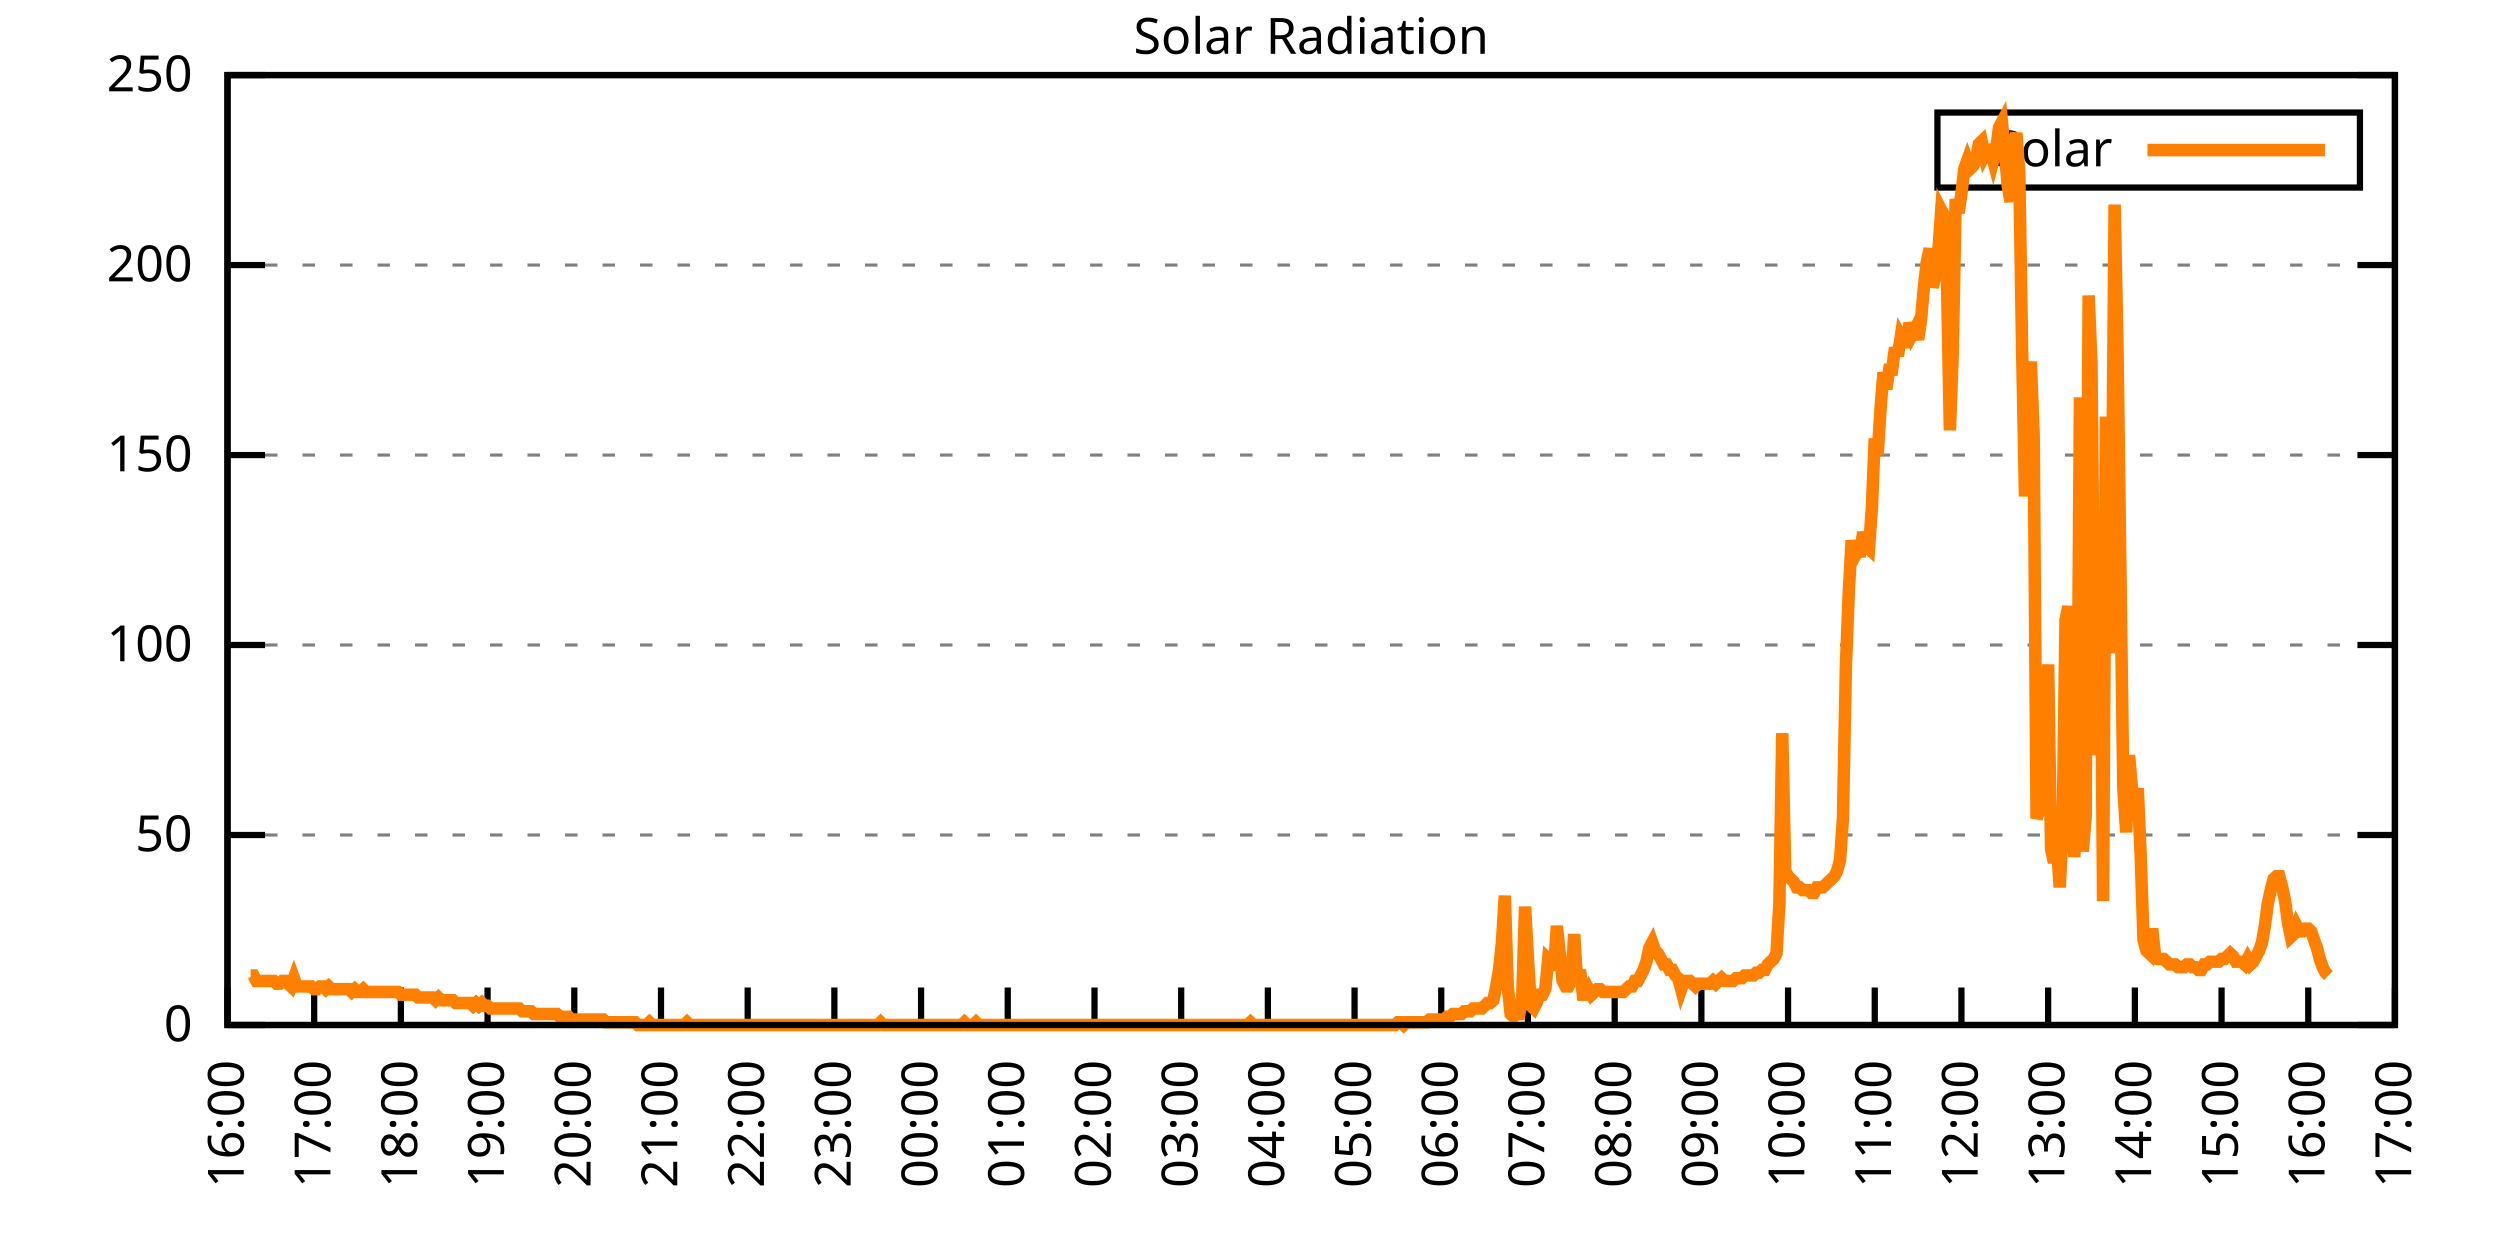
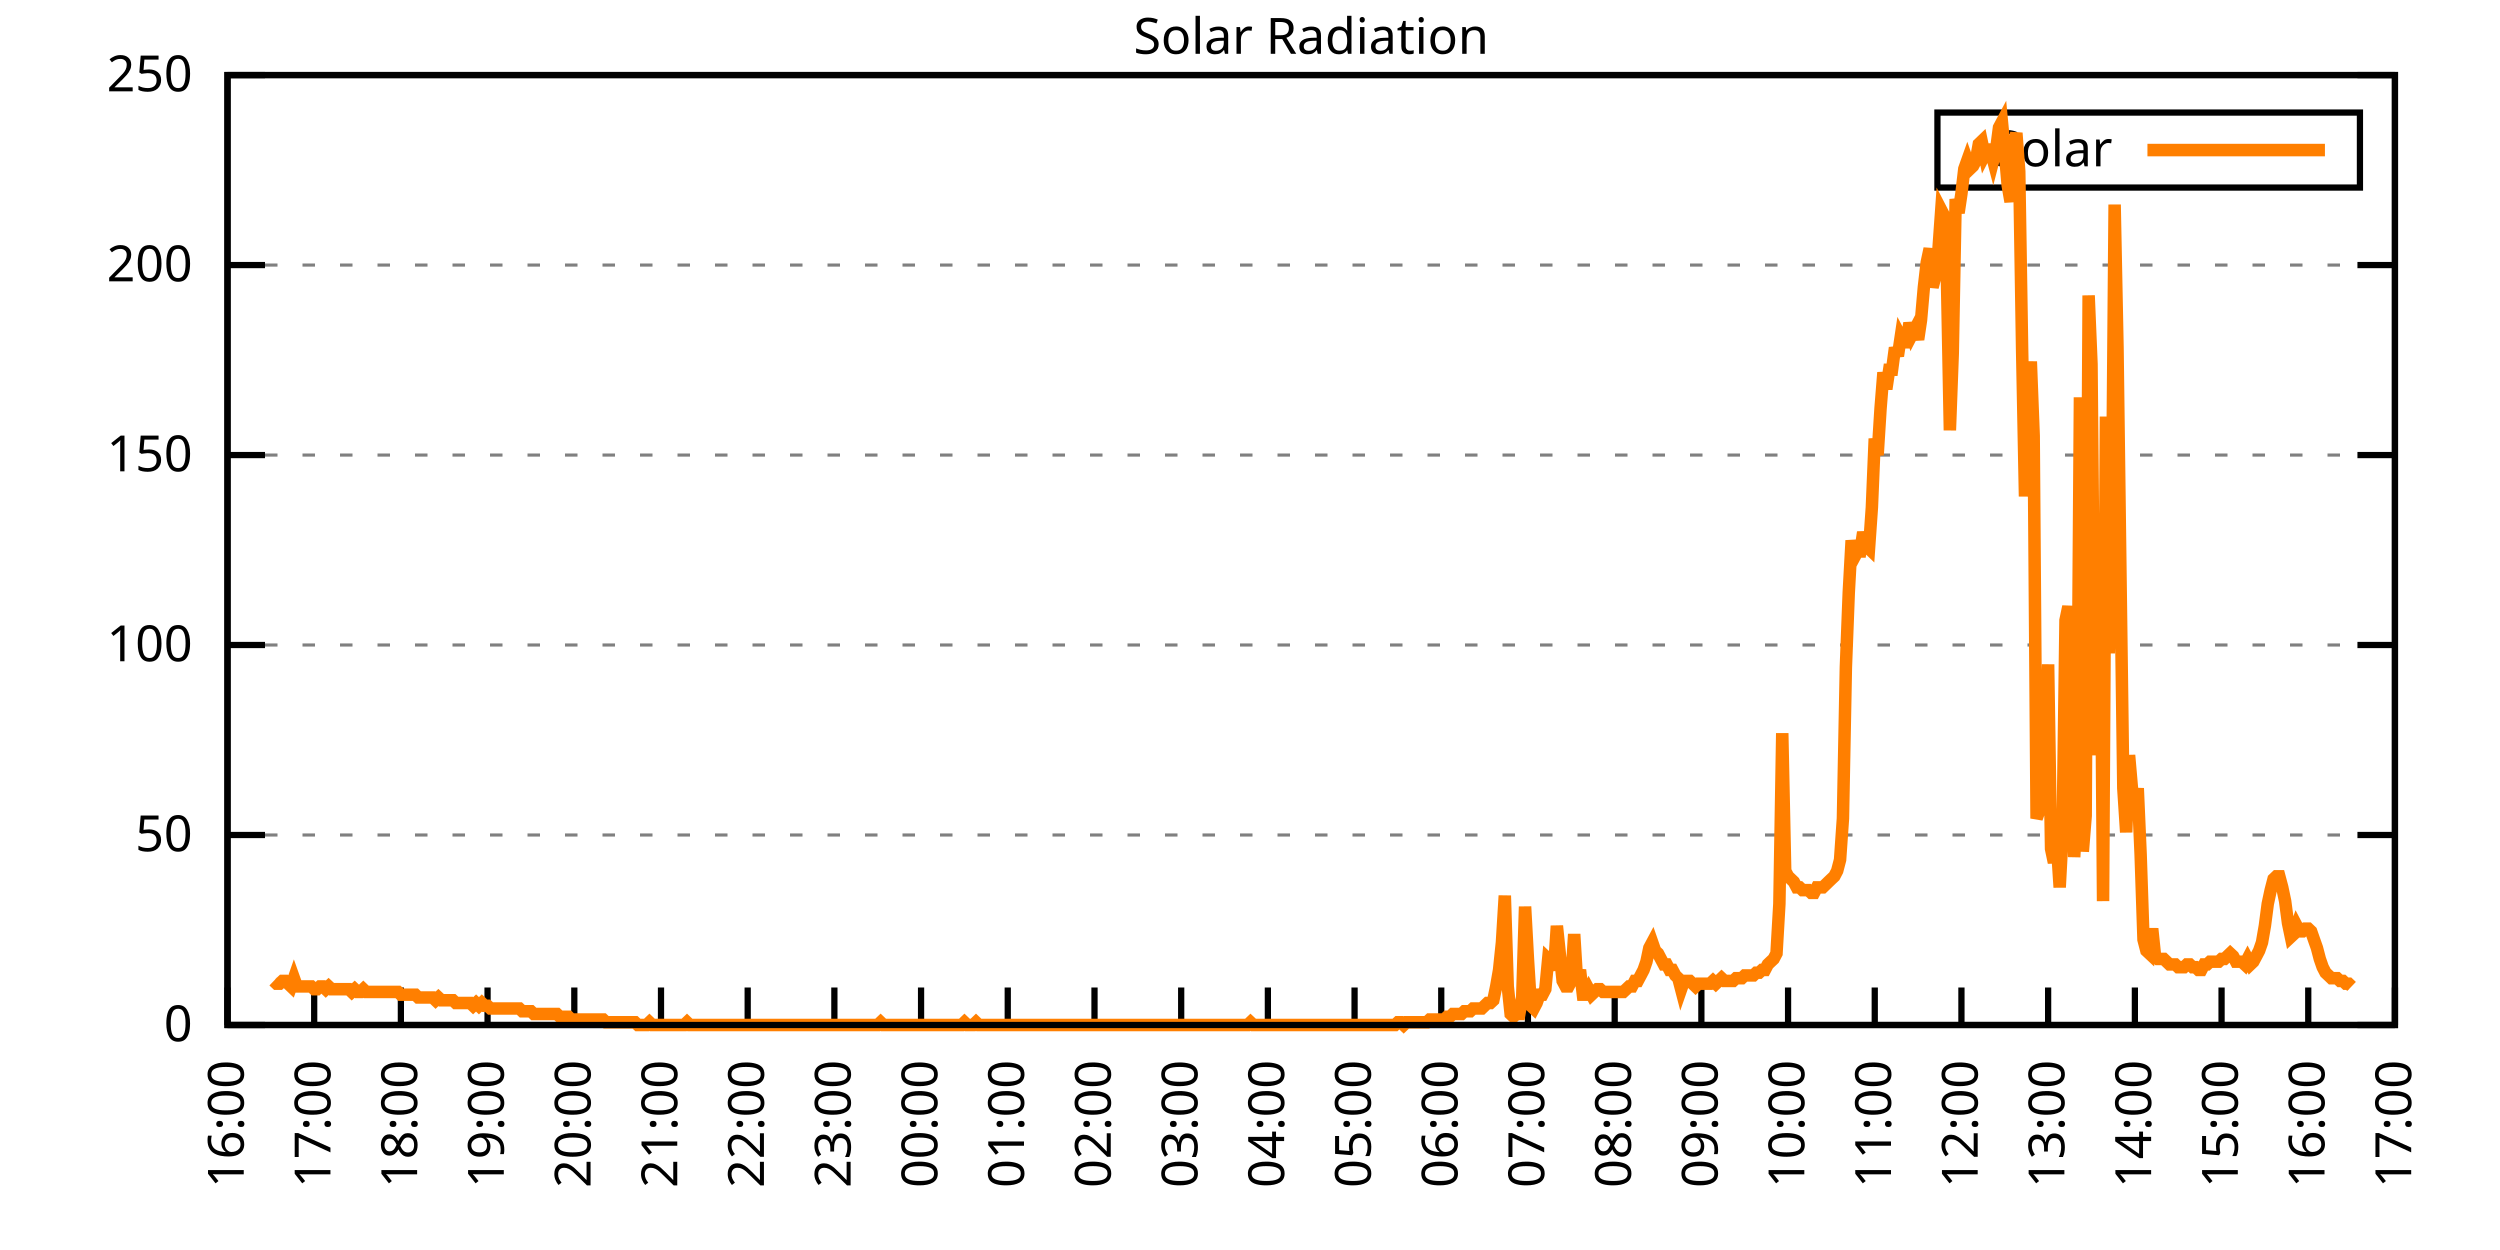
<svg xmlns="http://www.w3.org/2000/svg" xmlns:xlink="http://www.w3.org/1999/xlink" width="400" height="200" viewBox="0 0 400 200">
  <g id="gnuplot_canvas">
    <rect x="0" y="0" width="400" height="200" fill="none" />
    <defs>
      <circle id="gpDot" r="0.5" stroke-width="0.5" stroke="currentColor" />
      <path id="gpPt0" stroke-width="0.333" stroke="currentColor" d="M-1,0 h2 M0,-1 v2" />
      <path id="gpPt1" stroke-width="0.333" stroke="currentColor" d="M-1,-1 L1,1 M1,-1 L-1,1" />
      <path id="gpPt2" stroke-width="0.333" stroke="currentColor" d="M-1,0 L1,0 M0,-1 L0,1 M-1,-1 L1,1 M-1,1 L1,-1" />
      <rect id="gpPt3" stroke-width="0.333" stroke="currentColor" x="-1" y="-1" width="2" height="2" />
      <rect id="gpPt4" stroke-width="0.333" stroke="currentColor" fill="currentColor" x="-1" y="-1" width="2" height="2" />
      <circle id="gpPt5" stroke-width="0.333" stroke="currentColor" cx="0" cy="0" r="1" />
      <use xlink:href="#gpPt5" id="gpPt6" fill="currentColor" stroke="none" />
      <path id="gpPt7" stroke-width="0.333" stroke="currentColor" d="M0,-1.33 L-1.33,0.67 L1.33,0.67 z" />
      <use xlink:href="#gpPt7" id="gpPt8" fill="currentColor" stroke="none" />
      <use xlink:href="#gpPt7" id="gpPt9" stroke="currentColor" transform="rotate(180)" />
      <use xlink:href="#gpPt9" id="gpPt10" fill="currentColor" stroke="none" />
      <use xlink:href="#gpPt3" id="gpPt11" stroke="currentColor" transform="rotate(45)" />
      <use xlink:href="#gpPt11" id="gpPt12" fill="currentColor" stroke="none" />
      <path id="gpPt13" stroke-width="0.333" stroke="currentColor" d="M0,1.330 L1.265,0.411 L0.782,-1.067 L-0.782,-1.076 L-1.265,0.411 z" />
      <use xlink:href="#gpPt13" id="gpPt14" fill="currentColor" stroke="none" />
      <filter id="textbox" filterUnits="objectBoundingBox" x="0" y="0" height="1" width="1">
        <feFlood flood-color="white" flood-opacity="1" result="bgnd" />
        <feComposite in="SourceGraphic" in2="bgnd" operator="atop" />
      </filter>
      <filter id="greybox" filterUnits="objectBoundingBox" x="0" y="0" height="1" width="1">
        <feFlood flood-color="lightgrey" flood-opacity="1" result="grey" />
        <feComposite in="SourceGraphic" in2="grey" operator="atop" />
      </filter>
    </defs>
    <g fill="none" color="white" stroke="currentColor" stroke-width="1.00" stroke-linecap="butt" stroke-linejoin="miter">
</g>
    <g fill="none" color="black" stroke="currentColor" stroke-width="1.00" stroke-linecap="butt" stroke-linejoin="miter">
      <g stroke="none" shape-rendering="crispEdges">
        <polygon fill="rgb(255, 255, 255)" points="36.40,164.00 383.18,164.00 383.18,12.02 36.40,12.02 " />
      </g>
    </g>
    <g fill="none" color="black" stroke="currentColor" stroke-width="1.00" stroke-linecap="butt" stroke-linejoin="miter">
</g>
    <g fill="none" color="black" stroke="black" stroke-width="0.50" stroke-linecap="butt" stroke-linejoin="miter">
</g>
    <g fill="none" color="gray" stroke="currentColor" stroke-width="0.50" stroke-linecap="butt" stroke-linejoin="miter">
      <path stroke="gray" stroke-dasharray="2,4" class="gridline" d="M36.40,164.00 L383.19,164.00  " />
    </g>
    <g fill="none" color="gray" stroke="gray" stroke-width="1.00" stroke-linecap="butt" stroke-linejoin="miter">
</g>
    <g fill="none" color="black" stroke="currentColor" stroke-width="1.00" stroke-linecap="butt" stroke-linejoin="miter">
      <path stroke="black" d="M36.40,164.00 L42.40,164.00 M383.19,164.00 L377.19,164.00  " />
      <g transform="translate(30.80,166.60)" stroke="none" fill="black" font-family="Sans" font-size="8.00" text-anchor="end">
        <text>
          <tspan font-family="Sans"> 0</tspan>
        </text>
      </g>
    </g>
    <g fill="none" color="black" stroke="currentColor" stroke-width="1.00" stroke-linecap="butt" stroke-linejoin="miter">
</g>
    <g fill="none" color="black" stroke="black" stroke-width="0.50" stroke-linecap="butt" stroke-linejoin="miter">
</g>
    <g fill="none" color="gray" stroke="currentColor" stroke-width="0.50" stroke-linecap="butt" stroke-linejoin="miter">
      <path stroke="gray" stroke-dasharray="2,4" class="gridline" d="M36.40,133.60 L383.19,133.60  " />
    </g>
    <g fill="none" color="gray" stroke="gray" stroke-width="1.00" stroke-linecap="butt" stroke-linejoin="miter">
</g>
    <g fill="none" color="black" stroke="currentColor" stroke-width="1.00" stroke-linecap="butt" stroke-linejoin="miter">
      <path stroke="black" d="M36.40,133.60 L42.40,133.60 M383.19,133.60 L377.19,133.60  " />
      <g transform="translate(30.80,136.20)" stroke="none" fill="black" font-family="Sans" font-size="8.00" text-anchor="end">
        <text>
          <tspan font-family="Sans"> 50</tspan>
        </text>
      </g>
    </g>
    <g fill="none" color="black" stroke="currentColor" stroke-width="1.00" stroke-linecap="butt" stroke-linejoin="miter">
</g>
    <g fill="none" color="black" stroke="black" stroke-width="0.50" stroke-linecap="butt" stroke-linejoin="miter">
</g>
    <g fill="none" color="gray" stroke="currentColor" stroke-width="0.50" stroke-linecap="butt" stroke-linejoin="miter">
      <path stroke="gray" stroke-dasharray="2,4" class="gridline" d="M36.40,103.20 L383.19,103.20  " />
    </g>
    <g fill="none" color="gray" stroke="gray" stroke-width="1.00" stroke-linecap="butt" stroke-linejoin="miter">
</g>
    <g fill="none" color="black" stroke="currentColor" stroke-width="1.00" stroke-linecap="butt" stroke-linejoin="miter">
      <path stroke="black" d="M36.40,103.20 L42.40,103.20 M383.19,103.20 L377.19,103.20  " />
      <g transform="translate(30.80,105.80)" stroke="none" fill="black" font-family="Sans" font-size="8.00" text-anchor="end">
        <text>
          <tspan font-family="Sans"> 100</tspan>
        </text>
      </g>
    </g>
    <g fill="none" color="black" stroke="currentColor" stroke-width="1.00" stroke-linecap="butt" stroke-linejoin="miter">
</g>
    <g fill="none" color="black" stroke="black" stroke-width="0.50" stroke-linecap="butt" stroke-linejoin="miter">
</g>
    <g fill="none" color="gray" stroke="currentColor" stroke-width="0.50" stroke-linecap="butt" stroke-linejoin="miter">
      <path stroke="gray" stroke-dasharray="2,4" class="gridline" d="M36.40,72.81 L383.19,72.81  " />
    </g>
    <g fill="none" color="gray" stroke="gray" stroke-width="1.00" stroke-linecap="butt" stroke-linejoin="miter">
</g>
    <g fill="none" color="black" stroke="currentColor" stroke-width="1.00" stroke-linecap="butt" stroke-linejoin="miter">
      <path stroke="black" d="M36.40,72.81 L42.40,72.81 M383.19,72.81 L377.19,72.81  " />
      <g transform="translate(30.80,75.41)" stroke="none" fill="black" font-family="Sans" font-size="8.00" text-anchor="end">
        <text>
          <tspan font-family="Sans"> 150</tspan>
        </text>
      </g>
    </g>
    <g fill="none" color="black" stroke="currentColor" stroke-width="1.00" stroke-linecap="butt" stroke-linejoin="miter">
</g>
    <g fill="none" color="black" stroke="black" stroke-width="0.50" stroke-linecap="butt" stroke-linejoin="miter">
</g>
    <g fill="none" color="gray" stroke="currentColor" stroke-width="0.50" stroke-linecap="butt" stroke-linejoin="miter">
      <path stroke="gray" stroke-dasharray="2,4" class="gridline" d="M36.40,42.41 L383.19,42.41  " />
    </g>
    <g fill="none" color="gray" stroke="gray" stroke-width="1.00" stroke-linecap="butt" stroke-linejoin="miter">
</g>
    <g fill="none" color="black" stroke="currentColor" stroke-width="1.00" stroke-linecap="butt" stroke-linejoin="miter">
      <path stroke="black" d="M36.40,42.41 L42.40,42.41 M383.19,42.41 L377.19,42.41  " />
      <g transform="translate(30.80,45.01)" stroke="none" fill="black" font-family="Sans" font-size="8.00" text-anchor="end">
        <text>
          <tspan font-family="Sans"> 200</tspan>
        </text>
      </g>
    </g>
    <g fill="none" color="black" stroke="currentColor" stroke-width="1.00" stroke-linecap="butt" stroke-linejoin="miter">
</g>
    <g fill="none" color="black" stroke="black" stroke-width="0.50" stroke-linecap="butt" stroke-linejoin="miter">
</g>
    <g fill="none" color="gray" stroke="currentColor" stroke-width="0.50" stroke-linecap="butt" stroke-linejoin="miter">
      <path stroke="gray" stroke-dasharray="2,4" class="gridline" d="M36.40,12.01 L383.19,12.01  " />
    </g>
    <g fill="none" color="gray" stroke="gray" stroke-width="1.00" stroke-linecap="butt" stroke-linejoin="miter">
</g>
    <g fill="none" color="black" stroke="currentColor" stroke-width="1.00" stroke-linecap="butt" stroke-linejoin="miter">
      <path stroke="black" d="M36.40,12.01 L42.40,12.01 M383.19,12.01 L377.19,12.01  " />
      <g transform="translate(30.80,14.61)" stroke="none" fill="black" font-family="Sans" font-size="8.00" text-anchor="end">
        <text>
          <tspan font-family="Sans"> 250</tspan>
        </text>
      </g>
    </g>
    <g fill="none" color="black" stroke="currentColor" stroke-width="1.00" stroke-linecap="butt" stroke-linejoin="miter">
      <path stroke="black" d="M36.40,164.00 L36.40,158.00  " />
      <g transform="translate(39.00,169.60) rotate(270.00)" stroke="none" fill="black" font-family="Sans" font-size="8.00" text-anchor="end">
        <text>
          <tspan font-family="Sans">16:00</tspan>
        </text>
      </g>
    </g>
    <g fill="none" color="black" stroke="currentColor" stroke-width="1.00" stroke-linecap="butt" stroke-linejoin="miter">
      <path stroke="black" d="M50.27,164.00 L50.27,158.00  " />
      <g transform="translate(52.87,169.60) rotate(270.00)" stroke="none" fill="black" font-family="Sans" font-size="8.00" text-anchor="end">
        <text>
          <tspan font-family="Sans">17:00</tspan>
        </text>
      </g>
    </g>
    <g fill="none" color="black" stroke="currentColor" stroke-width="1.00" stroke-linecap="butt" stroke-linejoin="miter">
      <path stroke="black" d="M64.14,164.00 L64.14,158.00  " />
      <g transform="translate(66.74,169.60) rotate(270.00)" stroke="none" fill="black" font-family="Sans" font-size="8.00" text-anchor="end">
        <text>
          <tspan font-family="Sans">18:00</tspan>
        </text>
      </g>
    </g>
    <g fill="none" color="black" stroke="currentColor" stroke-width="1.00" stroke-linecap="butt" stroke-linejoin="miter">
      <path stroke="black" d="M78.01,164.00 L78.01,158.00  " />
      <g transform="translate(80.61,169.60) rotate(270.00)" stroke="none" fill="black" font-family="Sans" font-size="8.00" text-anchor="end">
        <text>
          <tspan font-family="Sans">19:00</tspan>
        </text>
      </g>
    </g>
    <g fill="none" color="black" stroke="currentColor" stroke-width="1.00" stroke-linecap="butt" stroke-linejoin="miter">
      <path stroke="black" d="M91.89,164.00 L91.89,158.00  " />
      <g transform="translate(94.49,169.60) rotate(270.00)" stroke="none" fill="black" font-family="Sans" font-size="8.00" text-anchor="end">
        <text>
          <tspan font-family="Sans">20:00</tspan>
        </text>
      </g>
    </g>
    <g fill="none" color="black" stroke="currentColor" stroke-width="1.00" stroke-linecap="butt" stroke-linejoin="miter">
      <path stroke="black" d="M105.76,164.00 L105.76,158.00  " />
      <g transform="translate(108.36,169.60) rotate(270.00)" stroke="none" fill="black" font-family="Sans" font-size="8.00" text-anchor="end">
        <text>
          <tspan font-family="Sans">21:00</tspan>
        </text>
      </g>
    </g>
    <g fill="none" color="black" stroke="currentColor" stroke-width="1.00" stroke-linecap="butt" stroke-linejoin="miter">
      <path stroke="black" d="M119.63,164.00 L119.63,158.00  " />
      <g transform="translate(122.23,169.60) rotate(270.00)" stroke="none" fill="black" font-family="Sans" font-size="8.00" text-anchor="end">
        <text>
          <tspan font-family="Sans">22:00</tspan>
        </text>
      </g>
    </g>
    <g fill="none" color="black" stroke="currentColor" stroke-width="1.00" stroke-linecap="butt" stroke-linejoin="miter">
      <path stroke="black" d="M133.50,164.00 L133.50,158.00  " />
      <g transform="translate(136.10,169.60) rotate(270.00)" stroke="none" fill="black" font-family="Sans" font-size="8.00" text-anchor="end">
        <text>
          <tspan font-family="Sans">23:00</tspan>
        </text>
      </g>
    </g>
    <g fill="none" color="black" stroke="currentColor" stroke-width="1.00" stroke-linecap="butt" stroke-linejoin="miter">
      <path stroke="black" d="M147.37,164.00 L147.37,158.00  " />
      <g transform="translate(149.97,169.60) rotate(270.00)" stroke="none" fill="black" font-family="Sans" font-size="8.00" text-anchor="end">
        <text>
          <tspan font-family="Sans">00:00</tspan>
        </text>
      </g>
    </g>
    <g fill="none" color="black" stroke="currentColor" stroke-width="1.00" stroke-linecap="butt" stroke-linejoin="miter">
      <path stroke="black" d="M161.24,164.00 L161.24,158.00  " />
      <g transform="translate(163.84,169.60) rotate(270.00)" stroke="none" fill="black" font-family="Sans" font-size="8.00" text-anchor="end">
        <text>
          <tspan font-family="Sans">01:00</tspan>
        </text>
      </g>
    </g>
    <g fill="none" color="black" stroke="currentColor" stroke-width="1.00" stroke-linecap="butt" stroke-linejoin="miter">
      <path stroke="black" d="M175.12,164.00 L175.12,158.00  " />
      <g transform="translate(177.72,169.60) rotate(270.00)" stroke="none" fill="black" font-family="Sans" font-size="8.00" text-anchor="end">
        <text>
          <tspan font-family="Sans">02:00</tspan>
        </text>
      </g>
    </g>
    <g fill="none" color="black" stroke="currentColor" stroke-width="1.00" stroke-linecap="butt" stroke-linejoin="miter">
      <path stroke="black" d="M188.99,164.00 L188.99,158.00  " />
      <g transform="translate(191.59,169.60) rotate(270.00)" stroke="none" fill="black" font-family="Sans" font-size="8.00" text-anchor="end">
        <text>
          <tspan font-family="Sans">03:00</tspan>
        </text>
      </g>
    </g>
    <g fill="none" color="black" stroke="currentColor" stroke-width="1.00" stroke-linecap="butt" stroke-linejoin="miter">
      <path stroke="black" d="M202.86,164.00 L202.86,158.00  " />
      <g transform="translate(205.46,169.60) rotate(270.00)" stroke="none" fill="black" font-family="Sans" font-size="8.00" text-anchor="end">
        <text>
          <tspan font-family="Sans">04:00</tspan>
        </text>
      </g>
    </g>
    <g fill="none" color="black" stroke="currentColor" stroke-width="1.00" stroke-linecap="butt" stroke-linejoin="miter">
      <path stroke="black" d="M216.73,164.00 L216.73,158.00  " />
      <g transform="translate(219.33,169.60) rotate(270.00)" stroke="none" fill="black" font-family="Sans" font-size="8.00" text-anchor="end">
        <text>
          <tspan font-family="Sans">05:00</tspan>
        </text>
      </g>
    </g>
    <g fill="none" color="black" stroke="currentColor" stroke-width="1.00" stroke-linecap="butt" stroke-linejoin="miter">
      <path stroke="black" d="M230.60,164.00 L230.60,158.00  " />
      <g transform="translate(233.20,169.60) rotate(270.00)" stroke="none" fill="black" font-family="Sans" font-size="8.00" text-anchor="end">
        <text>
          <tspan font-family="Sans">06:00</tspan>
        </text>
      </g>
    </g>
    <g fill="none" color="black" stroke="currentColor" stroke-width="1.00" stroke-linecap="butt" stroke-linejoin="miter">
      <path stroke="black" d="M244.47,164.00 L244.47,158.00  " />
      <g transform="translate(247.07,169.60) rotate(270.00)" stroke="none" fill="black" font-family="Sans" font-size="8.00" text-anchor="end">
        <text>
          <tspan font-family="Sans">07:00</tspan>
        </text>
      </g>
    </g>
    <g fill="none" color="black" stroke="currentColor" stroke-width="1.00" stroke-linecap="butt" stroke-linejoin="miter">
      <path stroke="black" d="M258.35,164.00 L258.35,158.00  " />
      <g transform="translate(260.95,169.60) rotate(270.00)" stroke="none" fill="black" font-family="Sans" font-size="8.00" text-anchor="end">
        <text>
          <tspan font-family="Sans">08:00</tspan>
        </text>
      </g>
    </g>
    <g fill="none" color="black" stroke="currentColor" stroke-width="1.00" stroke-linecap="butt" stroke-linejoin="miter">
      <path stroke="black" d="M272.22,164.00 L272.22,158.00  " />
      <g transform="translate(274.82,169.60) rotate(270.00)" stroke="none" fill="black" font-family="Sans" font-size="8.00" text-anchor="end">
        <text>
          <tspan font-family="Sans">09:00</tspan>
        </text>
      </g>
    </g>
    <g fill="none" color="black" stroke="currentColor" stroke-width="1.00" stroke-linecap="butt" stroke-linejoin="miter">
      <path stroke="black" d="M286.09,164.00 L286.09,158.00  " />
      <g transform="translate(288.69,169.60) rotate(270.00)" stroke="none" fill="black" font-family="Sans" font-size="8.00" text-anchor="end">
        <text>
          <tspan font-family="Sans">10:00</tspan>
        </text>
      </g>
    </g>
    <g fill="none" color="black" stroke="currentColor" stroke-width="1.00" stroke-linecap="butt" stroke-linejoin="miter">
      <path stroke="black" d="M299.96,164.00 L299.96,158.00  " />
      <g transform="translate(302.56,169.60) rotate(270.00)" stroke="none" fill="black" font-family="Sans" font-size="8.00" text-anchor="end">
        <text>
          <tspan font-family="Sans">11:00</tspan>
        </text>
      </g>
    </g>
    <g fill="none" color="black" stroke="currentColor" stroke-width="1.00" stroke-linecap="butt" stroke-linejoin="miter">
      <path stroke="black" d="M313.83,164.00 L313.83,158.00  " />
      <g transform="translate(316.43,169.60) rotate(270.00)" stroke="none" fill="black" font-family="Sans" font-size="8.00" text-anchor="end">
        <text>
          <tspan font-family="Sans">12:00</tspan>
        </text>
      </g>
    </g>
    <g fill="none" color="black" stroke="currentColor" stroke-width="1.00" stroke-linecap="butt" stroke-linejoin="miter">
      <path stroke="black" d="M327.70,164.00 L327.70,158.00  " />
      <g transform="translate(330.30,169.60) rotate(270.00)" stroke="none" fill="black" font-family="Sans" font-size="8.00" text-anchor="end">
        <text>
          <tspan font-family="Sans">13:00</tspan>
        </text>
      </g>
    </g>
    <g fill="none" color="black" stroke="currentColor" stroke-width="1.00" stroke-linecap="butt" stroke-linejoin="miter">
      <path stroke="black" d="M341.58,164.00 L341.58,158.00  " />
      <g transform="translate(344.18,169.60) rotate(270.00)" stroke="none" fill="black" font-family="Sans" font-size="8.00" text-anchor="end">
        <text>
          <tspan font-family="Sans">14:00</tspan>
        </text>
      </g>
    </g>
    <g fill="none" color="black" stroke="currentColor" stroke-width="1.00" stroke-linecap="butt" stroke-linejoin="miter">
      <path stroke="black" d="M355.45,164.00 L355.45,158.00  " />
      <g transform="translate(358.05,169.60) rotate(270.00)" stroke="none" fill="black" font-family="Sans" font-size="8.00" text-anchor="end">
        <text>
          <tspan font-family="Sans">15:00</tspan>
        </text>
      </g>
    </g>
    <g fill="none" color="black" stroke="currentColor" stroke-width="1.00" stroke-linecap="butt" stroke-linejoin="miter">
      <path stroke="black" d="M369.32,164.00 L369.32,158.00  " />
      <g transform="translate(371.92,169.60) rotate(270.00)" stroke="none" fill="black" font-family="Sans" font-size="8.00" text-anchor="end">
        <text>
          <tspan font-family="Sans">16:00</tspan>
        </text>
      </g>
    </g>
    <g fill="none" color="black" stroke="currentColor" stroke-width="1.00" stroke-linecap="butt" stroke-linejoin="miter">
      <path stroke="black" d="M383.19,164.00 L383.19,158.00  " />
      <g transform="translate(385.79,169.60) rotate(270.00)" stroke="none" fill="black" font-family="Sans" font-size="8.00" text-anchor="end">
        <text>
          <tspan font-family="Sans">17:00</tspan>
        </text>
      </g>
    </g>
    <g fill="none" color="black" stroke="currentColor" stroke-width="1.00" stroke-linecap="butt" stroke-linejoin="miter">
</g>
    <g fill="none" color="black" stroke="currentColor" stroke-width="1.00" stroke-linecap="butt" stroke-linejoin="miter">
      <path stroke="black" d="M36.40,12.01 L36.40,164.00 L383.19,164.00 L383.19,12.01 L36.40,12.01 Z  " />
    </g>
    <g fill="none" color="black" stroke="currentColor" stroke-width="1.00" stroke-linecap="butt" stroke-linejoin="miter">
</g>
    <g fill="none" color="black" stroke="currentColor" stroke-width="1.00" stroke-linecap="butt" stroke-linejoin="miter">
      <path stroke="black" d="M309.99,30.01 L309.99,18.01 L377.59,18.01 L377.59,30.01 L309.99,30.01 Z  " />
    </g>
    <g id="Solar_Radiation_plot_1">
      <g fill="none" color="white" stroke="black" stroke-width="2.00" stroke-linecap="butt" stroke-linejoin="miter">
</g>
      <g fill="none" color="black" stroke="currentColor" stroke-width="2.00" stroke-linecap="butt" stroke-linejoin="miter">
        <g transform="translate(337.99,26.61)" stroke="none" fill="black" font-family="Sans" font-size="8.00" text-anchor="end">
          <text>
            <tspan font-family="Sans">Solar</tspan>
          </text>
        </g>
      </g>
      <g fill="none" color="black" stroke="currentColor" stroke-width="2.00" stroke-linecap="butt" stroke-linejoin="miter">
-         <path stroke="rgb(255, 127,   0)" d="M343.59,24.01 L371.99,24.01 M40.10,156.07 L40.56,156.07 L41.02,156.95 L41.49,156.95 L41.95,156.95 L42.41,156.95   L42.87,156.95 L43.34,156.95 L43.80,156.95 L44.26,157.39 L44.72,157.39 L45.19,156.95 L45.65,156.95 L46.11,157.39   L46.57,157.83 L47.03,156.51 L47.50,157.83 L47.96,157.83 L48.42,157.83 L48.88,157.83 L49.35,157.83 L49.81,157.83   L50.27,158.27 L50.73,158.27 L51.20,157.83 L51.66,157.83 L52.12,158.27 L52.58,157.83 L53.05,158.27 L53.51,158.27   L53.97,158.27 L54.43,158.27 L54.90,158.27 L55.36,158.27 L55.82,158.27 L56.28,158.71 L56.75,158.27 L57.21,158.71   L57.67,158.71 L58.13,158.27 L58.59,158.71 L59.06,158.71 L59.52,158.71 L59.98,158.71 L60.44,158.71 L60.91,158.71   L61.37,158.71 L61.83,158.71 L62.29,158.71 L62.76,158.71 L63.22,158.71 L63.68,158.71 L64.14,159.15 L64.61,159.15   L65.07,159.15 L65.53,159.15 L65.99,159.15 L66.46,159.15 L66.92,159.60 L67.38,159.60 L67.84,159.60 L68.30,159.60   L68.77,159.60 L69.23,159.60 L69.69,160.04 L70.15,159.60 L70.62,160.04 L71.08,160.04 L71.54,160.04 L72.00,160.04   L72.47,160.04 L72.93,160.48 L73.39,160.48 L73.85,160.48 L74.32,160.48 L74.78,160.48 L75.24,160.48 L75.70,160.92   L76.17,160.48 L76.63,160.92 L77.09,160.48 L77.55,160.92 L78.01,160.92 L78.48,161.36 L78.94,161.36 L79.40,161.36   L79.86,161.36 L80.33,161.36 L80.79,161.36 L81.25,161.36 L81.71,161.36 L82.18,161.36 L82.64,161.36 L83.10,161.36   L83.56,161.80 L84.03,161.80 L84.49,161.80 L84.95,161.80 L85.41,162.24 L85.88,162.24 L86.34,162.24 L86.80,162.24   L87.26,162.24 L87.72,162.24 L88.19,162.24 L88.65,162.24 L89.11,162.24 L89.57,162.68 L90.04,162.68 L90.50,162.68   L90.96,162.68 L91.42,163.12 L91.89,163.12 L92.35,163.12 L92.81,163.12 L93.27,163.12 L93.74,163.12 L94.20,163.12   L94.66,163.12 L95.12,163.12 L95.59,163.12 L96.05,163.12 L96.51,163.12 L96.97,163.56 L97.44,163.56 L97.90,163.56   L98.36,163.56 L98.82,163.56 L99.28,163.56 L99.75,163.56 L100.21,163.56 L100.67,163.56 L101.13,163.56 L101.60,163.56   L102.06,164.00 L102.52,164.00 L102.98,164.00 L103.45,164.00 L103.91,163.56 L104.37,164.00 L104.83,164.00 L105.30,164.00   L105.76,164.00 L106.22,164.00 L106.68,164.00 L107.15,164.00 L107.61,164.00 L108.07,164.00 L108.53,164.00 L108.99,164.00   L109.46,164.00 L109.92,163.56 L110.38,164.00 L110.84,164.00 L111.31,164.00 L111.77,164.00 L112.23,164.00 L112.69,164.00   L113.16,164.00 L113.62,164.00 L114.08,164.00 L114.54,164.00 L115.01,164.00 L115.47,164.00 L115.93,164.00 L116.39,164.00   L116.86,164.00 L117.32,164.00 L117.78,164.00 L118.24,164.00 L118.70,164.00 L119.17,164.00 L119.63,164.00 L120.09,164.00   L120.55,164.00 L121.02,164.00 L121.48,164.00 L121.94,164.00 L122.40,164.00 L122.87,164.00 L123.33,164.00 L123.79,164.00   L124.25,164.00 L124.72,164.00 L125.18,164.00 L125.64,164.00 L126.10,164.00 L126.57,164.00 L127.03,164.00 L127.49,164.00   L127.95,164.00 L128.41,164.00 L128.88,164.00 L129.34,164.00 L129.80,164.00 L130.26,164.00 L130.73,164.00 L131.19,164.00   L131.65,164.00 L132.11,164.00 L132.58,164.00 L133.04,164.00 L133.50,164.00 L133.96,164.00 L134.43,164.00 L134.89,164.00   L135.35,164.00 L135.81,164.00 L136.28,164.00 L136.74,164.00 L137.20,164.00 L137.66,164.00 L138.13,164.00 L138.59,164.00   L139.05,164.00 L139.51,164.00 L139.97,164.00 L140.44,164.00 L140.90,163.56 L141.36,164.00 L141.82,164.00 L142.29,164.00   L142.75,164.00 L143.21,164.00 L143.67,164.00 L144.14,164.00 L144.60,164.00 L145.06,164.00 L145.52,164.00 L145.99,164.00   L146.45,164.00 L146.91,164.00 L147.37,164.00 L147.84,164.00 L148.30,164.00 L148.76,164.00 L149.22,164.00 L149.68,164.00   L150.15,164.00 L150.61,164.00 L151.07,164.00 L151.53,164.00 L152.00,164.00 L152.46,164.00 L152.92,164.00 L153.38,164.00   L153.85,164.00 L154.31,163.56 L154.77,164.00 L155.23,164.00 L155.70,164.00 L156.16,163.56 L156.62,164.00 L157.08,164.00   L157.55,164.00 L158.01,164.00 L158.47,164.00 L158.93,164.00 L159.39,164.00 L159.86,164.00 L160.32,164.00 L160.78,164.00   L161.24,164.00 L161.71,164.00 L162.17,164.00 L162.63,164.00 L163.09,164.00 L163.56,164.00 L164.02,164.00 L164.48,164.00   L164.94,164.00 L165.41,164.00 L165.87,164.00 L166.33,164.00 L166.79,164.00 L167.26,164.00 L167.72,164.00 L168.18,164.00   L168.64,164.00 L169.10,164.00 L169.57,164.00 L170.03,164.00 L170.49,164.00 L170.95,164.00 L171.42,164.00 L171.88,164.00   L172.34,164.00 L172.80,164.00 L173.27,164.00 L173.73,164.00 L174.19,164.00 L174.65,164.00 L175.12,164.00 L175.58,164.00   L176.04,164.00 L176.50,164.00 L176.97,164.00 L177.43,164.00 L177.89,164.00 L178.35,164.00 L178.82,164.00 L179.28,164.00   L179.74,164.00 L180.20,164.00 L180.66,164.00 L181.13,164.00 L181.59,164.00 L182.05,164.00 L182.51,164.00 L182.98,164.00   L183.44,164.00 L183.90,164.00 L184.36,164.00 L184.83,164.00 L185.29,164.00 L185.75,164.00 L186.21,164.00 L186.68,164.00   L187.14,164.00 L187.60,164.00 L188.06,164.00 L188.53,164.00 L188.99,164.00 L189.45,164.00 L189.91,164.00 L190.37,164.00   L190.84,164.00 L191.30,164.00 L191.76,164.00 L192.22,164.00 L192.69,164.00 L193.15,164.00 L193.61,164.00 L194.07,164.00   L194.54,164.00 L195.00,164.00 L195.46,164.00 L195.92,164.00 L196.39,164.00 L196.85,164.00 L197.31,164.00 L197.77,164.00   L198.24,164.00 L198.70,164.00 L199.16,164.00 L199.62,164.00 L200.08,163.56 L200.55,164.00 L201.01,164.00 L201.47,164.00   L201.93,164.00 L202.40,164.00 L202.86,164.00 L203.32,164.00 L203.78,164.00 L204.25,164.00 L204.71,164.00 L205.17,164.00   L205.63,164.00 L206.10,164.00 L206.56,164.00 L207.02,164.00 L207.48,164.00 L207.95,164.00 L208.41,164.00 L208.87,164.00   L209.33,164.00 L209.80,164.00 L210.26,164.00 L210.72,164.00 L211.18,164.00 L211.64,164.00 L212.11,164.00 L212.57,164.00   L213.03,164.00 L213.49,164.00 L213.96,164.00 L214.42,164.00 L214.88,164.00 L215.34,164.00 L215.81,164.00 L216.27,164.00   L216.73,164.00 L217.19,164.00 L217.66,164.00 L218.12,164.00 L218.58,164.00 L219.04,164.00 L219.51,164.00 L219.97,164.00   L220.43,164.00 L220.89,164.00 L221.35,164.00 L221.82,164.00 L222.28,164.00 L222.74,164.00 L223.20,164.00 L223.67,163.56   L224.13,163.56 L224.59,164.00 L225.05,163.56 L225.52,163.56 L225.98,163.56 L226.44,163.56 L226.90,163.56 L227.37,163.56   L227.83,163.56 L228.29,163.56 L228.75,163.12 L229.22,163.12 L229.68,163.12 L230.14,163.12 L230.60,163.12 L231.06,163.12   L231.53,162.68 L231.99,162.68 L232.45,162.24 L232.91,162.24 L233.38,162.24 L233.84,162.24 L234.30,161.80 L234.76,161.80   L235.23,161.80 L235.69,161.36 L236.15,161.36 L236.61,161.36 L237.08,161.36 L237.54,160.92 L238.00,160.48 L238.46,160.48   L238.93,160.04 L239.39,157.83 L239.85,155.19 L240.31,150.79 L240.77,143.30 L241.24,157.83 L241.70,162.24 L242.16,162.68   L242.62,162.24 L243.09,162.24 L243.55,159.60 L244.01,145.06 L244.47,153.43 L244.94,160.92 L245.40,161.36 L245.86,160.48   L246.32,159.15 L246.79,159.15 L247.25,158.27 L247.71,153.43 L248.17,153.87 L248.64,155.19 L249.10,148.14 L249.56,152.55   L250.02,156.95 L250.49,157.83 L250.95,157.83 L251.41,156.95 L251.87,149.46 L252.33,156.95 L252.80,155.19 L253.26,159.15   L253.72,159.15 L254.18,158.27 L254.65,159.15 L255.11,158.71 L255.57,158.27 L256.03,158.27 L256.50,158.71 L256.96,158.71   L257.42,158.71 L257.88,158.71 L258.35,158.71 L258.81,158.71 L259.27,158.71 L259.73,158.71 L260.20,158.27 L260.66,157.83   L261.12,157.83 L261.58,156.95 L262.04,156.95 L262.51,156.07 L262.97,155.19 L263.43,153.87 L263.89,151.67 L264.36,150.79   L264.82,152.11 L265.28,152.55 L265.74,153.43 L266.21,154.31 L266.67,154.31 L267.13,155.19 L267.59,155.19 L268.06,156.07   L268.52,156.51 L268.98,158.27 L269.44,156.95 L269.91,156.95 L270.37,156.95 L270.83,157.39 L271.29,157.83 L271.75,157.39   L272.22,157.39 L272.68,157.39 L273.14,157.39 L273.60,157.39 L274.07,156.95 L274.53,157.39 L274.99,156.95 L275.45,156.51   L275.92,156.95 L276.38,156.95 L276.84,156.95 L277.30,156.95 L277.77,156.51 L278.23,156.51 L278.69,156.51 L279.15,156.07   L279.62,156.07 L280.08,156.07 L280.54,156.07 L281.00,155.63 L281.46,155.63 L281.93,155.19 L282.39,155.19 L282.85,154.31   L283.31,153.87 L283.78,153.43 L284.24,152.55 L284.70,144.62 L285.16,117.31 L285.63,139.33 L286.09,140.21 L286.55,140.65   L287.01,141.09 L287.48,141.98 L287.94,141.98 L288.40,142.42 L288.86,142.42 L289.33,142.42 L289.79,142.86 L290.25,142.86   L290.71,141.98 L291.18,141.98 L291.64,141.98 L292.10,141.54 L292.56,141.09 L293.02,140.65 L293.49,140.21 L293.95,139.33   L294.41,137.57 L294.87,130.96 L295.34,106.74 L295.80,94.84 L296.26,86.47 L296.72,89.12 L297.19,88.24 L297.65,88.24   L298.11,85.15 L298.57,87.35 L299.04,87.80 L299.50,81.19 L299.96,70.18 L300.42,72.82 L300.89,65.33 L301.35,59.60   L301.81,62.25 L302.27,59.16 L302.73,59.16 L303.20,55.64 L303.66,56.96 L304.12,53.88 L304.58,54.76 L305.05,54.76   L305.51,51.68 L305.97,53.44 L306.43,52.56 L306.90,54.32 L307.36,51.23 L307.82,45.95 L308.28,41.98 L308.75,39.78   L309.21,45.95 L309.67,44.19 L310.13,40.22 L310.60,33.61 L311.06,34.50 L311.52,45.07 L311.98,68.85 L312.44,56.52   L312.91,31.85 L313.37,34.06 L313.83,30.97 L314.29,27.01 L314.76,25.69 L315.22,27.01 L315.68,26.57 L316.14,25.69   L316.61,23.04 L317.07,22.60 L317.53,24.81 L317.99,23.92 L318.46,23.92 L318.92,25.69 L319.38,23.92 L319.84,20.40   L320.31,19.52 L320.77,24.36 L321.23,29.65 L321.69,32.29 L322.15,23.48 L322.62,21.28 L323.08,27.45 L323.54,56.08   L324.00,79.43 L324.47,66.65 L324.93,57.84 L325.39,69.74 L325.85,130.96 L326.32,129.64 L326.78,123.47 L327.24,121.27   L327.70,106.30 L328.17,135.81 L328.63,138.01 L329.09,134.93 L329.55,141.98 L330.02,133.17 L330.48,99.25 L330.94,97.05   L331.40,100.57 L331.87,137.13 L332.33,128.76 L332.79,63.57 L333.25,136.25 L333.71,130.52 L334.18,47.27 L334.64,58.28   L335.10,108.94 L335.56,120.83 L336.03,84.71 L336.49,144.18 L336.95,66.65 L337.41,104.53 L337.88,86.91 L338.34,32.73   L338.80,55.64 L339.26,90.88 L339.73,126.12 L340.19,133.17 L340.65,120.83 L341.11,126.12 L341.58,130.52 L342.04,126.12   L342.50,136.69 L342.96,150.34 L343.42,152.11 L343.89,152.55 L344.35,148.58 L344.81,152.99 L345.27,153.43 L345.74,153.43   L346.20,153.43 L346.66,153.87 L347.12,154.31 L347.59,154.31 L348.05,154.31 L348.51,154.75 L348.97,154.75 L349.44,154.75   L349.90,154.31 L350.36,154.31 L350.82,154.75 L351.29,154.75 L351.75,155.19 L352.21,155.19 L352.67,154.31 L353.13,154.31   L353.60,153.87 L354.06,153.87 L354.52,153.87 L354.98,153.87 L355.45,153.43 L355.91,153.43 L356.37,152.99 L356.83,152.55   L357.30,152.99 L357.76,153.87 L358.22,153.87 L358.68,153.87 L359.15,154.31 L359.61,153.43 L360.07,154.31 L360.53,153.87   L361.00,152.99 L361.46,152.11 L361.92,150.79 L362.38,148.14 L362.84,144.62 L363.31,142.42 L363.77,140.65 L364.23,140.21   L364.69,140.21 L365.16,141.98 L365.62,144.18 L366.08,147.70 L366.54,149.90 L367.01,149.46 L367.47,148.14 L367.93,149.02   L368.39,149.02 L368.86,148.58 L369.32,148.58 L369.78,149.02 L370.24,150.34 L370.71,151.67 L371.17,153.43 L371.63,154.75   L372.09,155.63 L372.56,156.07  " />
+         <path stroke="rgb(255, 127,   0)" d="M343.59,24.01 L371.99,24.01 M43.80,156.95 L44.26,157.39 L44.72,157.39 L45.19,156.95 L45.65,156.95 L46.11,157.39   L46.57,157.83 L47.03,156.51 L47.50,157.83 L47.96,157.83 L48.42,157.83 L48.88,157.83 L49.35,157.83 L49.81,157.83   L50.27,158.27 L50.73,158.27 L51.20,157.83 L51.66,157.83 L52.12,158.27 L52.58,157.83 L53.05,158.27 L53.51,158.27   L53.97,158.27 L54.43,158.27 L54.90,158.27 L55.36,158.27 L55.82,158.27 L56.28,158.71 L56.75,158.27 L57.21,158.71   L57.67,158.71 L58.13,158.27 L58.59,158.71 L59.06,158.71 L59.52,158.71 L59.98,158.71 L60.44,158.71 L60.91,158.71   L61.37,158.71 L61.83,158.71 L62.29,158.71 L62.76,158.71 L63.22,158.71 L63.68,158.71 L64.14,159.15 L64.61,159.15   L65.07,159.15 L65.53,159.15 L65.99,159.15 L66.46,159.15 L66.92,159.60 L67.38,159.60 L67.84,159.60 L68.30,159.60   L68.77,159.60 L69.23,159.60 L69.69,160.04 L70.15,159.60 L70.62,160.04 L71.08,160.04 L71.54,160.04 L72.00,160.04   L72.47,160.04 L72.93,160.48 L73.39,160.48 L73.85,160.48 L74.32,160.48 L74.78,160.48 L75.24,160.48 L75.70,160.92   L76.17,160.48 L76.63,160.92 L77.09,160.48 L77.55,160.92 L78.01,160.92 L78.48,161.36 L78.94,161.36 L79.40,161.36   L79.86,161.36 L80.33,161.36 L80.79,161.36 L81.25,161.36 L81.71,161.36 L82.18,161.36 L82.64,161.36 L83.10,161.36   L83.56,161.80 L84.03,161.80 L84.49,161.80 L84.95,161.80 L85.41,162.24 L85.88,162.24 L86.34,162.24 L86.80,162.24   L87.26,162.24 L87.72,162.24 L88.19,162.24 L88.65,162.24 L89.11,162.24 L89.57,162.68 L90.04,162.68 L90.50,162.68   L90.96,162.68 L91.42,163.12 L91.89,163.12 L92.35,163.12 L92.81,163.12 L93.27,163.12 L93.74,163.12 L94.20,163.12   L94.66,163.12 L95.12,163.12 L95.59,163.12 L96.05,163.12 L96.51,163.12 L96.97,163.56 L97.44,163.56 L97.90,163.56   L98.36,163.56 L98.82,163.56 L99.28,163.56 L99.75,163.56 L100.21,163.56 L100.67,163.56 L101.13,163.56 L101.60,163.56   L102.06,164.00 L102.52,164.00 L102.98,164.00 L103.45,164.00 L103.91,163.56 L104.37,164.00 L104.83,164.00 L105.30,164.00   L105.76,164.00 L106.22,164.00 L106.68,164.00 L107.15,164.00 L107.61,164.00 L108.07,164.00 L108.53,164.00 L108.99,164.00   L109.46,164.00 L109.92,163.56 L110.38,164.00 L110.84,164.00 L111.31,164.00 L111.77,164.00 L112.23,164.00 L112.69,164.00   L113.16,164.00 L113.62,164.00 L114.08,164.00 L114.54,164.00 L115.01,164.00 L115.47,164.00 L115.93,164.00 L116.39,164.00   L116.86,164.00 L117.32,164.00 L117.78,164.00 L118.24,164.00 L118.70,164.00 L119.17,164.00 L119.63,164.00 L120.09,164.00   L120.55,164.00 L121.02,164.00 L121.48,164.00 L121.94,164.00 L122.40,164.00 L122.87,164.00 L123.33,164.00 L123.79,164.00   L124.25,164.00 L124.72,164.00 L125.18,164.00 L125.64,164.00 L126.10,164.00 L126.57,164.00 L127.03,164.00 L127.49,164.00   L127.95,164.00 L128.41,164.00 L128.88,164.00 L129.34,164.00 L129.80,164.00 L130.26,164.00 L130.73,164.00 L131.19,164.00   L131.65,164.00 L132.11,164.00 L132.58,164.00 L133.04,164.00 L133.50,164.00 L133.96,164.00 L134.43,164.00 L134.89,164.00   L135.35,164.00 L135.81,164.00 L136.28,164.00 L136.74,164.00 L137.20,164.00 L137.66,164.00 L138.13,164.00 L138.59,164.00   L139.05,164.00 L139.51,164.00 L139.97,164.00 L140.44,164.00 L140.90,163.56 L141.36,164.00 L141.82,164.00 L142.29,164.00   L142.75,164.00 L143.21,164.00 L143.67,164.00 L144.14,164.00 L144.60,164.00 L145.06,164.00 L145.52,164.00 L145.99,164.00   L146.45,164.00 L146.91,164.00 L147.37,164.00 L147.84,164.00 L148.30,164.00 L148.76,164.00 L149.22,164.00 L149.68,164.00   L150.15,164.00 L150.61,164.00 L151.07,164.00 L151.53,164.00 L152.00,164.00 L152.46,164.00 L152.92,164.00 L153.38,164.00   L153.85,164.00 L154.31,163.56 L154.77,164.00 L155.23,164.00 L155.70,164.00 L156.16,163.56 L156.62,164.00 L157.08,164.00   L157.55,164.00 L158.01,164.00 L158.47,164.00 L158.93,164.00 L159.39,164.00 L159.86,164.00 L160.32,164.00 L160.78,164.00   L161.24,164.00 L161.71,164.00 L162.17,164.00 L162.63,164.00 L163.09,164.00 L163.56,164.00 L164.02,164.00 L164.48,164.00   L164.94,164.00 L165.41,164.00 L165.87,164.00 L166.33,164.00 L166.79,164.00 L167.26,164.00 L167.72,164.00 L168.18,164.00   L168.64,164.00 L169.10,164.00 L169.57,164.00 L170.03,164.00 L170.49,164.00 L170.95,164.00 L171.42,164.00 L171.88,164.00   L172.34,164.00 L172.80,164.00 L173.27,164.00 L173.73,164.00 L174.19,164.00 L174.65,164.00 L175.12,164.00 L175.58,164.00   L176.04,164.00 L176.50,164.00 L176.97,164.00 L177.43,164.00 L177.89,164.00 L178.35,164.00 L178.82,164.00 L179.28,164.00   L179.74,164.00 L180.20,164.00 L180.66,164.00 L181.13,164.00 L181.59,164.00 L182.05,164.00 L182.51,164.00 L182.98,164.00   L183.44,164.00 L183.90,164.00 L184.36,164.00 L184.83,164.00 L185.29,164.00 L185.75,164.00 L186.21,164.00 L186.68,164.00   L187.14,164.00 L187.60,164.00 L188.06,164.00 L188.53,164.00 L188.99,164.00 L189.45,164.00 L189.91,164.00 L190.37,164.00   L190.84,164.00 L191.30,164.00 L191.76,164.00 L192.22,164.00 L192.69,164.00 L193.15,164.00 L193.61,164.00 L194.07,164.00   L194.54,164.00 L195.00,164.00 L195.46,164.00 L195.92,164.00 L196.39,164.00 L196.85,164.00 L197.31,164.00 L197.77,164.00   L198.24,164.00 L198.70,164.00 L199.16,164.00 L199.62,164.00 L200.08,163.56 L200.55,164.00 L201.01,164.00 L201.47,164.00   L201.93,164.00 L202.40,164.00 L202.86,164.00 L203.32,164.00 L203.78,164.00 L204.25,164.00 L204.71,164.00 L205.17,164.00   L205.63,164.00 L206.10,164.00 L206.56,164.00 L207.02,164.00 L207.48,164.00 L207.95,164.00 L208.41,164.00 L208.87,164.00   L209.33,164.00 L209.80,164.00 L210.26,164.00 L210.72,164.00 L211.18,164.00 L211.64,164.00 L212.11,164.00 L212.57,164.00   L213.03,164.00 L213.49,164.00 L213.96,164.00 L214.42,164.00 L214.88,164.00 L215.34,164.00 L215.81,164.00 L216.27,164.00   L216.73,164.00 L217.19,164.00 L217.66,164.00 L218.12,164.00 L218.58,164.00 L219.04,164.00 L219.51,164.00 L219.97,164.00   L220.43,164.00 L220.89,164.00 L221.35,164.00 L221.82,164.00 L222.28,164.00 L222.74,164.00 L223.20,164.00 L223.67,163.56   L224.13,163.56 L224.59,164.00 L225.05,163.56 L225.52,163.56 L225.98,163.56 L226.44,163.56 L226.90,163.56 L227.37,163.56   L227.83,163.56 L228.29,163.56 L228.75,163.12 L229.22,163.12 L229.68,163.12 L230.14,163.12 L230.60,163.12 L231.06,163.12   L231.53,162.68 L231.99,162.68 L232.45,162.24 L232.91,162.24 L233.38,162.24 L233.84,162.24 L234.30,161.80 L234.76,161.80   L235.23,161.80 L235.69,161.36 L236.15,161.36 L236.61,161.36 L237.08,161.36 L237.54,160.92 L238.00,160.48 L238.46,160.48   L238.93,160.04 L239.39,157.83 L239.85,155.19 L240.31,150.79 L240.77,143.30 L241.24,157.83 L241.70,162.24 L242.16,162.68   L242.62,162.24 L243.09,162.24 L243.55,159.60 L244.01,145.06 L244.47,153.43 L244.94,160.92 L245.40,161.36 L245.86,160.48   L246.32,159.15 L246.79,159.15 L247.25,158.27 L247.71,153.43 L248.17,153.87 L248.64,155.19 L249.10,148.14 L249.56,152.55   L250.02,156.95 L250.49,157.83 L250.95,157.83 L251.41,156.95 L251.87,149.46 L252.33,156.95 L252.80,155.19 L253.26,159.15   L253.72,159.15 L254.18,158.27 L254.65,159.15 L255.11,158.71 L255.57,158.27 L256.03,158.27 L256.50,158.71 L256.96,158.71   L257.42,158.71 L257.88,158.71 L258.35,158.71 L258.81,158.71 L259.27,158.71 L259.73,158.71 L260.20,158.27 L260.66,157.83   L261.12,157.83 L261.58,156.95 L262.04,156.95 L262.51,156.07 L262.97,155.19 L263.43,153.87 L263.89,151.67 L264.36,150.79   L264.82,152.11 L265.28,152.55 L265.74,153.43 L266.21,154.31 L266.67,154.31 L267.13,155.19 L267.59,155.19 L268.06,156.07   L268.52,156.51 L268.98,158.27 L269.44,156.95 L269.91,156.95 L270.37,156.95 L270.83,157.39 L271.29,157.83 L271.75,157.39   L272.22,157.39 L272.68,157.39 L273.14,157.39 L273.60,157.39 L274.07,156.95 L274.53,157.39 L274.99,156.95 L275.45,156.51   L275.92,156.95 L276.38,156.95 L276.84,156.95 L277.30,156.95 L277.77,156.51 L278.23,156.51 L278.69,156.51 L279.15,156.07   L279.62,156.07 L280.08,156.07 L280.54,156.07 L281.00,155.63 L281.46,155.63 L281.93,155.19 L282.39,155.19 L282.85,154.31   L283.31,153.87 L283.78,153.43 L284.24,152.55 L284.70,144.62 L285.16,117.31 L285.63,139.33 L286.09,140.21 L286.55,140.65   L287.01,141.09 L287.48,141.98 L287.94,141.98 L288.40,142.42 L288.86,142.42 L289.33,142.42 L289.79,142.86 L290.25,142.86   L290.71,141.98 L291.18,141.98 L291.64,141.98 L292.10,141.54 L292.56,141.09 L293.02,140.65 L293.49,140.21 L293.95,139.33   L294.41,137.57 L294.87,130.96 L295.34,106.74 L295.80,94.84 L296.26,86.47 L296.72,89.12 L297.19,88.24 L297.65,88.24   L298.11,85.15 L298.57,87.35 L299.04,87.80 L299.50,81.19 L299.96,70.18 L300.42,72.82 L300.89,65.33 L301.35,59.60   L301.81,62.25 L302.27,59.16 L302.73,59.16 L303.20,55.64 L303.66,56.96 L304.12,53.88 L304.58,54.76 L305.05,54.76   L305.51,51.68 L305.97,53.44 L306.43,52.56 L306.90,54.32 L307.36,51.23 L307.82,45.95 L308.28,41.98 L308.75,39.78   L309.21,45.95 L309.67,44.19 L310.13,40.22 L310.60,33.61 L311.06,34.50 L311.52,45.07 L311.98,68.85 L312.44,56.52   L312.91,31.85 L313.37,34.06 L313.83,30.97 L314.29,27.01 L314.76,25.69 L315.22,27.01 L315.68,26.57 L316.14,25.69   L316.61,23.04 L317.07,22.60 L317.53,24.81 L317.99,23.92 L318.46,23.92 L318.92,25.69 L319.38,23.92 L319.84,20.40   L320.31,19.52 L320.77,24.36 L321.23,29.65 L321.69,32.29 L322.15,23.48 L322.62,21.28 L323.08,27.45 L323.54,56.08   L324.00,79.43 L324.47,66.65 L324.93,57.84 L325.39,69.74 L325.85,130.96 L326.32,129.64 L326.78,123.47 L327.24,121.27   L327.70,106.30 L328.17,135.81 L328.63,138.01 L329.09,134.93 L329.55,141.98 L330.02,133.17 L330.48,99.25 L330.94,97.05   L331.40,100.57 L331.87,137.13 L332.33,128.76 L332.79,63.57 L333.25,136.25 L333.71,130.52 L334.18,47.27 L334.64,58.28   L335.10,108.94 L335.56,120.83 L336.03,84.71 L336.49,144.18 L336.95,66.65 L337.41,104.53 L337.88,86.91 L338.34,32.73   L338.80,55.64 L339.26,90.88 L339.73,126.12 L340.19,133.17 L340.65,120.83 L341.11,126.12 L341.58,130.52 L342.04,126.12   L342.50,136.69 L342.96,150.34 L343.42,152.11 L343.89,152.55 L344.35,148.58 L344.81,152.99 L345.27,153.43 L345.74,153.43   L346.20,153.43 L346.66,153.87 L347.12,154.31 L347.59,154.31 L348.05,154.31 L348.51,154.75 L348.97,154.75 L349.44,154.75   L349.90,154.31 L350.36,154.31 L350.82,154.75 L351.29,154.75 L351.75,155.19 L352.21,155.19 L352.67,154.31 L353.13,154.31   L353.60,153.87 L354.06,153.87 L354.52,153.87 L354.98,153.87 L355.45,153.43 L355.91,153.43 L356.37,152.99 L356.83,152.55   L357.30,152.99 L357.76,153.87 L358.22,153.87 L358.68,153.87 L359.15,154.31 L359.61,153.43 L360.07,154.31 L360.53,153.87   L361.00,152.99 L361.46,152.11 L361.92,150.79 L362.38,148.14 L362.84,144.62 L363.31,142.42 L363.77,140.65 L364.23,140.21   L364.69,140.21 L365.16,141.98 L365.62,144.18 L366.08,147.70 L366.54,149.90 L367.01,149.46 L367.47,148.14 L367.93,149.02   L368.39,149.02 L368.86,148.58 L369.32,148.58 L369.78,149.02 L370.24,150.34 L370.71,151.67 L371.17,153.43 L371.63,154.75   L372.09,155.63 L372.56,156.07 L373.02,156.51 L373.48,156.51 L373.94,156.51 L374.40,156.95 L374.87,156.95 L375.33,157.39   L375.79,157.39 L376.25,157.83  " />
      </g>
    </g>
    <g fill="none" color="black" stroke="currentColor" stroke-width="2.00" stroke-linecap="butt" stroke-linejoin="miter">
</g>
    <g fill="none" color="black" stroke="black" stroke-width="1.00" stroke-linecap="butt" stroke-linejoin="miter">
</g>
    <g fill="none" color="black" stroke="currentColor" stroke-width="1.00" stroke-linecap="butt" stroke-linejoin="miter">
      <path stroke="black" d="M36.40,12.01 L36.40,164.00 L383.19,164.00 L383.19,12.01 L36.40,12.01 Z  " />
      <g transform="translate(6.80,88.01) rotate(270.00)" stroke="none" fill="black" font-family="Sans" font-size="8.00" text-anchor="middle">
        <text />
      </g>
    </g>
    <g fill="none" color="black" stroke="currentColor" stroke-width="1.00" stroke-linecap="butt" stroke-linejoin="miter">
</g>
    <g fill="none" color="black" stroke="currentColor" stroke-width="1.00" stroke-linecap="butt" stroke-linejoin="miter">
      <g transform="translate(209.79,8.61)" stroke="none" fill="black" font-family="Sans" font-size="8.00" text-anchor="middle">
        <text>
          <tspan font-family="Sans">Solar Radiation</tspan>
        </text>
      </g>
    </g>
    <g fill="none" color="black" stroke="currentColor" stroke-width="1.00" stroke-linecap="butt" stroke-linejoin="miter">
</g>
  </g>
</svg>
